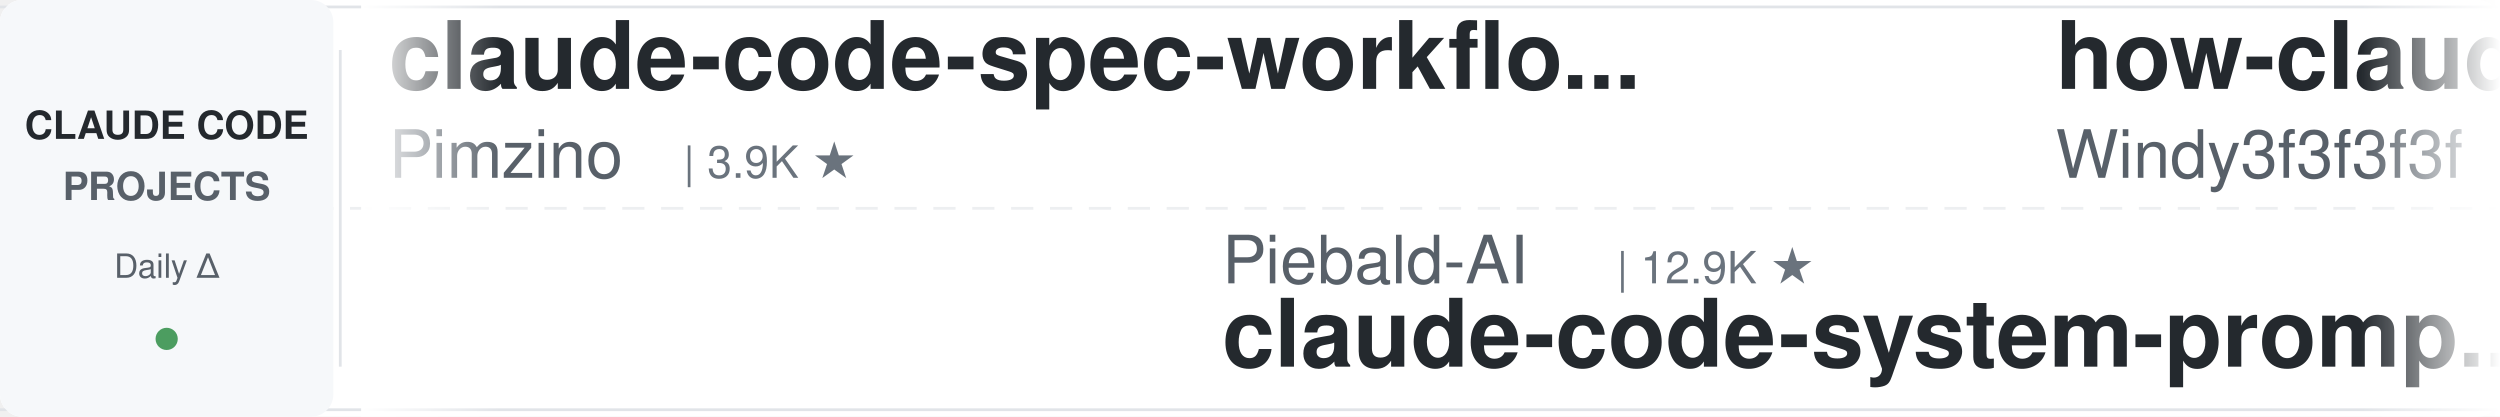
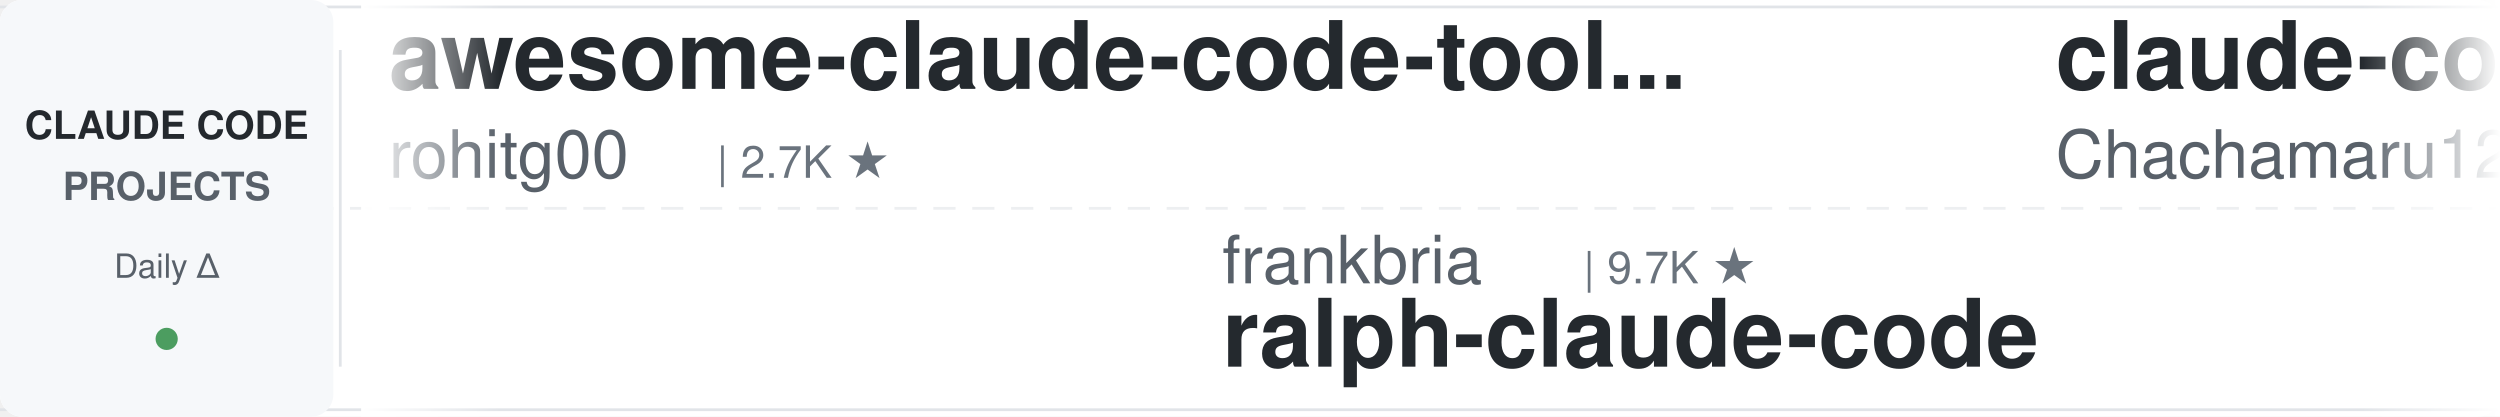
<svg xmlns="http://www.w3.org/2000/svg" width="900" height="150">
  <defs>
    <linearGradient id="leftFade" x1="0%" y1="0%" x2="100%" y2="0%">
      <stop offset="0%" style="stop-color:#ffffff;stop-opacity:1" />
      <stop offset="100%" style="stop-color:#ffffff;stop-opacity:0" />
    </linearGradient>
    <linearGradient id="rightFade" x1="0%" y1="0%" x2="100%" y2="0%">
      <stop offset="0%" style="stop-color:#ffffff;stop-opacity:0" />
      <stop offset="100%" style="stop-color:#ffffff;stop-opacity:1" />
    </linearGradient>
  </defs>
  <rect width="900" height="150" fill="#ffffff" rx="8" />
  <rect x="0" y="2" width="900" height="1" fill="#e1e4e8" />
  <rect x="0" y="147" width="900" height="1" fill="#e1e4e8" />
  <line x1="0" y1="75" x2="900" y2="75" stroke="#e1e4e8" stroke-width="1" stroke-dasharray="8 6" opacity="0.6" />
  <rect x="0" y="0" width="120" height="150" fill="#f6f8fa" rx="8" />
  <text x="60" y="50" font-family="-apple-system, BlinkMacSystemFont, 'Segoe UI', Helvetica, Arial, sans-serif" font-size="14" font-weight="600" fill="#24292e" text-anchor="middle">CLAUDE CODE</text>
  <text x="60" y="72" font-family="-apple-system, BlinkMacSystemFont, 'Segoe UI', Helvetica, Arial, sans-serif" font-size="14" font-weight="600" fill="#586069" text-anchor="middle">PROJECTS</text>
  <text x="60" y="100" font-family="-apple-system, BlinkMacSystemFont, 'Segoe UI', Helvetica, Arial, sans-serif" font-size="12" font-weight="500" fill="#586069" text-anchor="middle">Daily Δ</text>
  <circle cx="60" cy="122" r="4" fill="#22863a" opacity="0.8" />
  <rect x="122" y="18" width="1" height="114" fill="#e1e4e8" />
  <clipPath id="tickerClip">
    <rect x="130" y="0" width="770" height="150" />
  </clipPath>
  <g clip-path="url(#tickerClip)">
    <g id="tickerItems">
      <animateTransform attributeName="transform" attributeType="XML" type="translate" from="0 0" to="-3000 0" dur="54s" repeatCount="indefinite" />
      <g transform="translate(0, 0)">
-         <text x="140" y="32" font-family="-apple-system, BlinkMacSystemFont, 'Segoe UI', Helvetica, Arial, sans-serif" font-size="34" font-weight="600" fill="#24292e">claude-code-spec-workflo...</text>
-         <text x="140" y="64" font-family="-apple-system, BlinkMacSystemFont, 'Segoe UI', Helvetica, Arial, sans-serif" font-size="24" font-weight="400" fill="#586069">Pimzino</text>
-         <text x="246" y="64" font-family="-apple-system, BlinkMacSystemFont, 'Segoe UI', Helvetica, Arial, sans-serif" font-size="16" font-weight="500" fill="#6a737d">| 3.9K ★</text>
+         <text x="140" y="32" font-family="-apple-system, BlinkMacSystemFont, 'Segoe UI', Helvetica, Arial, sans-serif" font-size="34" font-weight="600" fill="#24292e">awesome-claude-code-tool...</text>
+         <text x="140" y="64" font-family="-apple-system, BlinkMacSystemFont, 'Segoe UI', Helvetica, Arial, sans-serif" font-size="24" font-weight="400" fill="#586069">rohitg00</text>
+         <text x="258" y="64" font-family="-apple-system, BlinkMacSystemFont, 'Segoe UI', Helvetica, Arial, sans-serif" font-size="16" font-weight="500" fill="#6a737d">| 2.7K ★</text>
      </g>
      <g transform="translate(300, 0)">
-         <text x="140" y="102" font-family="-apple-system, BlinkMacSystemFont, 'Segoe UI', Helvetica, Arial, sans-serif" font-size="24" font-weight="400" fill="#586069">Piebald-AI</text>
-         <text x="282" y="102" font-family="-apple-system, BlinkMacSystemFont, 'Segoe UI', Helvetica, Arial, sans-serif" font-size="16" font-weight="500" fill="#6a737d">| 12.9K ★</text>
-         <text x="140" y="132" font-family="-apple-system, BlinkMacSystemFont, 'Segoe UI', Helvetica, Arial, sans-serif" font-size="34" font-weight="600" fill="#24292e">claude-code-system-promp...</text>
+         <text x="140" y="102" font-family="-apple-system, BlinkMacSystemFont, 'Segoe UI', Helvetica, Arial, sans-serif" font-size="24" font-weight="400" fill="#586069">frankbria</text>
+         <text x="270" y="102" font-family="-apple-system, BlinkMacSystemFont, 'Segoe UI', Helvetica, Arial, sans-serif" font-size="16" font-weight="500" fill="#6a737d">| 9.7K ★</text>
+         <text x="140" y="132" font-family="-apple-system, BlinkMacSystemFont, 'Segoe UI', Helvetica, Arial, sans-serif" font-size="34" font-weight="600" fill="#24292e">ralph-claude-code</text>
      </g>
      <g transform="translate(600, 0)">
-         <text x="140" y="32" font-family="-apple-system, BlinkMacSystemFont, 'Segoe UI', Helvetica, Arial, sans-serif" font-size="34" font-weight="600" fill="#24292e">how-claude-code-works</text>
-         <text x="140" y="64" font-family="-apple-system, BlinkMacSystemFont, 'Segoe UI', Helvetica, Arial, sans-serif" font-size="24" font-weight="400" fill="#586069">Windy3f3f3f3f</text>
-         <text x="318" y="64" font-family="-apple-system, BlinkMacSystemFont, 'Segoe UI', Helvetica, Arial, sans-serif" font-size="16" font-weight="500" fill="#6a737d">| 3.7K ★</text>
+         <text x="140" y="32" font-family="-apple-system, BlinkMacSystemFont, 'Segoe UI', Helvetica, Arial, sans-serif" font-size="34" font-weight="600" fill="#24292e">claude-code-harness</text>
+         <text x="140" y="64" font-family="-apple-system, BlinkMacSystemFont, 'Segoe UI', Helvetica, Arial, sans-serif" font-size="24" font-weight="400" fill="#586069">Chachamaru127</text>
+         <text x="318" y="64" font-family="-apple-system, BlinkMacSystemFont, 'Segoe UI', Helvetica, Arial, sans-serif" font-size="16" font-weight="500" fill="#6a737d">| 3.2K ★</text>
      </g>
      <g transform="translate(900, 0)">
-         <text x="140" y="102" font-family="-apple-system, BlinkMacSystemFont, 'Segoe UI', Helvetica, Arial, sans-serif" font-size="24" font-weight="400" fill="#586069">alejandrobalderas</text>
-         <text x="366" y="102" font-family="-apple-system, BlinkMacSystemFont, 'Segoe UI', Helvetica, Arial, sans-serif" font-size="16" font-weight="500" fill="#6a737d">| 3.0K ★</text>
-         <text x="140" y="132" font-family="-apple-system, BlinkMacSystemFont, 'Segoe UI', Helvetica, Arial, sans-serif" font-size="34" font-weight="600" fill="#24292e">claude-code-from-source</text>
+         <text x="140" y="102" font-family="-apple-system, BlinkMacSystemFont, 'Segoe UI', Helvetica, Arial, sans-serif" font-size="24" font-weight="400" fill="#586069">lorryjovens-hub</text>
+         <text x="342" y="102" font-family="-apple-system, BlinkMacSystemFont, 'Segoe UI', Helvetica, Arial, sans-serif" font-size="16" font-weight="500" fill="#6a737d">| 1.7K ★</text>
+         <text x="140" y="132" font-family="-apple-system, BlinkMacSystemFont, 'Segoe UI', Helvetica, Arial, sans-serif" font-size="34" font-weight="600" fill="#24292e">claude-code-rust</text>
      </g>
      <g transform="translate(1200, 0)">
-         <text x="140" y="32" font-family="-apple-system, BlinkMacSystemFont, 'Segoe UI', Helvetica, Arial, sans-serif" font-size="34" font-weight="600" fill="#24292e">claude-code-guide</text>
-         <text x="140" y="64" font-family="-apple-system, BlinkMacSystemFont, 'Segoe UI', Helvetica, Arial, sans-serif" font-size="24" font-weight="400" fill="#586069">Cranot</text>
-         <text x="234" y="64" font-family="-apple-system, BlinkMacSystemFont, 'Segoe UI', Helvetica, Arial, sans-serif" font-size="16" font-weight="500" fill="#6a737d">| 2.9K ★</text>
+         <text x="140" y="32" font-family="-apple-system, BlinkMacSystemFont, 'Segoe UI', Helvetica, Arial, sans-serif" font-size="34" font-weight="600" fill="#24292e">claude-code-prompts</text>
+         <text x="140" y="64" font-family="-apple-system, BlinkMacSystemFont, 'Segoe UI', Helvetica, Arial, sans-serif" font-size="24" font-weight="400" fill="#586069">repowise-dev</text>
+         <text x="306" y="64" font-family="-apple-system, BlinkMacSystemFont, 'Segoe UI', Helvetica, Arial, sans-serif" font-size="16" font-weight="500" fill="#6a737d">| 1.2K ★</text>
      </g>
      <g transform="translate(1500, 0)">
-         <text x="140" y="102" font-family="-apple-system, BlinkMacSystemFont, 'Segoe UI', Helvetica, Arial, sans-serif" font-size="24" font-weight="400" fill="#586069">shareAI-lab</text>
-         <text x="294" y="102" font-family="-apple-system, BlinkMacSystemFont, 'Segoe UI', Helvetica, Arial, sans-serif" font-size="16" font-weight="500" fill="#6a737d">| 78.7K ★</text>
-         <text x="140" y="132" font-family="-apple-system, BlinkMacSystemFont, 'Segoe UI', Helvetica, Arial, sans-serif" font-size="34" font-weight="600" fill="#24292e">learn-claude-code</text>
+         <text x="140" y="102" font-family="-apple-system, BlinkMacSystemFont, 'Segoe UI', Helvetica, Arial, sans-serif" font-size="24" font-weight="400" fill="#586069">1rgs</text>
+         <text x="210" y="102" font-family="-apple-system, BlinkMacSystemFont, 'Segoe UI', Helvetica, Arial, sans-serif" font-size="16" font-weight="500" fill="#6a737d">| 3.8K ★</text>
+         <text x="140" y="132" font-family="-apple-system, BlinkMacSystemFont, 'Segoe UI', Helvetica, Arial, sans-serif" font-size="34" font-weight="600" fill="#24292e">claude-code-proxy</text>
      </g>
      <g transform="translate(1800, 0)">
-         <text x="140" y="32" font-family="-apple-system, BlinkMacSystemFont, 'Segoe UI', Helvetica, Arial, sans-serif" font-size="34" font-weight="600" fill="#24292e">claude-code-telegram</text>
-         <text x="140" y="64" font-family="-apple-system, BlinkMacSystemFont, 'Segoe UI', Helvetica, Arial, sans-serif" font-size="24" font-weight="400" fill="#586069">overwirehq</text>
-         <text x="282" y="64" font-family="-apple-system, BlinkMacSystemFont, 'Segoe UI', Helvetica, Arial, sans-serif" font-size="16" font-weight="500" fill="#6a737d">| 2.8K ★</text>
+         <text x="140" y="32" font-family="-apple-system, BlinkMacSystemFont, 'Segoe UI', Helvetica, Arial, sans-serif" font-size="34" font-weight="600" fill="#24292e">claude-code-local</text>
+         <text x="140" y="64" font-family="-apple-system, BlinkMacSystemFont, 'Segoe UI', Helvetica, Arial, sans-serif" font-size="24" font-weight="400" fill="#586069">nicedreamzapp</text>
+         <text x="318" y="64" font-family="-apple-system, BlinkMacSystemFont, 'Segoe UI', Helvetica, Arial, sans-serif" font-size="16" font-weight="500" fill="#6a737d">| 3.4K ★</text>
      </g>
      <g transform="translate(2100, 0)">
-         <text x="140" y="102" font-family="-apple-system, BlinkMacSystemFont, 'Segoe UI', Helvetica, Arial, sans-serif" font-size="24" font-weight="400" fill="#586069">oboard</text>
-         <text x="234" y="102" font-family="-apple-system, BlinkMacSystemFont, 'Segoe UI', Helvetica, Arial, sans-serif" font-size="16" font-weight="500" fill="#6a737d">| 3.3K ★</text>
-         <text x="140" y="132" font-family="-apple-system, BlinkMacSystemFont, 'Segoe UI', Helvetica, Arial, sans-serif" font-size="34" font-weight="600" fill="#24292e">claude-code-rev</text>
+         <text x="140" y="102" font-family="-apple-system, BlinkMacSystemFont, 'Segoe UI', Helvetica, Arial, sans-serif" font-size="24" font-weight="400" fill="#586069">Cranot</text>
+         <text x="234" y="102" font-family="-apple-system, BlinkMacSystemFont, 'Segoe UI', Helvetica, Arial, sans-serif" font-size="16" font-weight="500" fill="#6a737d">| 2.9K ★</text>
+         <text x="140" y="132" font-family="-apple-system, BlinkMacSystemFont, 'Segoe UI', Helvetica, Arial, sans-serif" font-size="34" font-weight="600" fill="#24292e">claude-code-guide</text>
      </g>
      <g transform="translate(2400, 0)">
-         <text x="140" y="32" font-family="-apple-system, BlinkMacSystemFont, 'Segoe UI', Helvetica, Arial, sans-serif" font-size="34" font-weight="600" fill="#24292e">claude-code-tudou</text>
-         <text x="140" y="64" font-family="-apple-system, BlinkMacSystemFont, 'Segoe UI', Helvetica, Arial, sans-serif" font-size="24" font-weight="400" fill="#586069">AICoderTudou</text>
-         <text x="306" y="64" font-family="-apple-system, BlinkMacSystemFont, 'Segoe UI', Helvetica, Arial, sans-serif" font-size="16" font-weight="500" fill="#6a737d">| 493 ★</text>
+         <text x="140" y="32" font-family="-apple-system, BlinkMacSystemFont, 'Segoe UI', Helvetica, Arial, sans-serif" font-size="34" font-weight="600" fill="#24292e">claude_code_src</text>
+         <text x="140" y="64" font-family="-apple-system, BlinkMacSystemFont, 'Segoe UI', Helvetica, Arial, sans-serif" font-size="24" font-weight="400" fill="#586069">ponponon</text>
+         <text x="258" y="64" font-family="-apple-system, BlinkMacSystemFont, 'Segoe UI', Helvetica, Arial, sans-serif" font-size="16" font-weight="500" fill="#6a737d">| 2.3K ★</text>
      </g>
      <g transform="translate(2700, 0)">
-         <text x="140" y="102" font-family="-apple-system, BlinkMacSystemFont, 'Segoe UI', Helvetica, Arial, sans-serif" font-size="24" font-weight="400" fill="#586069">anthropics</text>
-         <text x="282" y="102" font-family="-apple-system, BlinkMacSystemFont, 'Segoe UI', Helvetica, Arial, sans-serif" font-size="16" font-weight="500" fill="#6a737d">| 9.6K ★</text>
-         <text x="140" y="132" font-family="-apple-system, BlinkMacSystemFont, 'Segoe UI', Helvetica, Arial, sans-serif" font-size="34" font-weight="600" fill="#24292e">claude-code-action</text>
+         <text x="140" y="102" font-family="-apple-system, BlinkMacSystemFont, 'Segoe UI', Helvetica, Arial, sans-serif" font-size="24" font-weight="400" fill="#586069">ding113</text>
+         <text x="246" y="102" font-family="-apple-system, BlinkMacSystemFont, 'Segoe UI', Helvetica, Arial, sans-serif" font-size="16" font-weight="500" fill="#6a737d">| 3.4K ★</text>
+         <text x="140" y="132" font-family="-apple-system, BlinkMacSystemFont, 'Segoe UI', Helvetica, Arial, sans-serif" font-size="34" font-weight="600" fill="#24292e">claude-code-hub</text>
      </g>
      <g transform="translate(3000, 0)">
-         <text x="140" y="32" font-family="-apple-system, BlinkMacSystemFont, 'Segoe UI', Helvetica, Arial, sans-serif" font-size="34" font-weight="600" fill="#24292e">claude-code-spec-workflo...</text>
-         <text x="140" y="64" font-family="-apple-system, BlinkMacSystemFont, 'Segoe UI', Helvetica, Arial, sans-serif" font-size="24" font-weight="400" fill="#586069">Pimzino</text>
-         <text x="246" y="64" font-family="-apple-system, BlinkMacSystemFont, 'Segoe UI', Helvetica, Arial, sans-serif" font-size="16" font-weight="500" fill="#6a737d">| 3.9K ★</text>
+         <text x="140" y="32" font-family="-apple-system, BlinkMacSystemFont, 'Segoe UI', Helvetica, Arial, sans-serif" font-size="34" font-weight="600" fill="#24292e">awesome-claude-code-tool...</text>
+         <text x="140" y="64" font-family="-apple-system, BlinkMacSystemFont, 'Segoe UI', Helvetica, Arial, sans-serif" font-size="24" font-weight="400" fill="#586069">rohitg00</text>
+         <text x="258" y="64" font-family="-apple-system, BlinkMacSystemFont, 'Segoe UI', Helvetica, Arial, sans-serif" font-size="16" font-weight="500" fill="#6a737d">| 2.7K ★</text>
      </g>
      <g transform="translate(3300, 0)">
-         <text x="140" y="102" font-family="-apple-system, BlinkMacSystemFont, 'Segoe UI', Helvetica, Arial, sans-serif" font-size="24" font-weight="400" fill="#586069">Piebald-AI</text>
-         <text x="282" y="102" font-family="-apple-system, BlinkMacSystemFont, 'Segoe UI', Helvetica, Arial, sans-serif" font-size="16" font-weight="500" fill="#6a737d">| 12.9K ★</text>
-         <text x="140" y="132" font-family="-apple-system, BlinkMacSystemFont, 'Segoe UI', Helvetica, Arial, sans-serif" font-size="34" font-weight="600" fill="#24292e">claude-code-system-promp...</text>
+         <text x="140" y="102" font-family="-apple-system, BlinkMacSystemFont, 'Segoe UI', Helvetica, Arial, sans-serif" font-size="24" font-weight="400" fill="#586069">frankbria</text>
+         <text x="270" y="102" font-family="-apple-system, BlinkMacSystemFont, 'Segoe UI', Helvetica, Arial, sans-serif" font-size="16" font-weight="500" fill="#6a737d">| 9.7K ★</text>
+         <text x="140" y="132" font-family="-apple-system, BlinkMacSystemFont, 'Segoe UI', Helvetica, Arial, sans-serif" font-size="34" font-weight="600" fill="#24292e">ralph-claude-code</text>
      </g>
      <g transform="translate(3600, 0)">
-         <text x="140" y="32" font-family="-apple-system, BlinkMacSystemFont, 'Segoe UI', Helvetica, Arial, sans-serif" font-size="34" font-weight="600" fill="#24292e">how-claude-code-works</text>
-         <text x="140" y="64" font-family="-apple-system, BlinkMacSystemFont, 'Segoe UI', Helvetica, Arial, sans-serif" font-size="24" font-weight="400" fill="#586069">Windy3f3f3f3f</text>
-         <text x="318" y="64" font-family="-apple-system, BlinkMacSystemFont, 'Segoe UI', Helvetica, Arial, sans-serif" font-size="16" font-weight="500" fill="#6a737d">| 3.7K ★</text>
+         <text x="140" y="32" font-family="-apple-system, BlinkMacSystemFont, 'Segoe UI', Helvetica, Arial, sans-serif" font-size="34" font-weight="600" fill="#24292e">claude-code-harness</text>
+         <text x="140" y="64" font-family="-apple-system, BlinkMacSystemFont, 'Segoe UI', Helvetica, Arial, sans-serif" font-size="24" font-weight="400" fill="#586069">Chachamaru127</text>
+         <text x="318" y="64" font-family="-apple-system, BlinkMacSystemFont, 'Segoe UI', Helvetica, Arial, sans-serif" font-size="16" font-weight="500" fill="#6a737d">| 3.2K ★</text>
      </g>
      <g transform="translate(3900, 0)">
-         <text x="140" y="102" font-family="-apple-system, BlinkMacSystemFont, 'Segoe UI', Helvetica, Arial, sans-serif" font-size="24" font-weight="400" fill="#586069">alejandrobalderas</text>
-         <text x="366" y="102" font-family="-apple-system, BlinkMacSystemFont, 'Segoe UI', Helvetica, Arial, sans-serif" font-size="16" font-weight="500" fill="#6a737d">| 3.0K ★</text>
-         <text x="140" y="132" font-family="-apple-system, BlinkMacSystemFont, 'Segoe UI', Helvetica, Arial, sans-serif" font-size="34" font-weight="600" fill="#24292e">claude-code-from-source</text>
+         <text x="140" y="102" font-family="-apple-system, BlinkMacSystemFont, 'Segoe UI', Helvetica, Arial, sans-serif" font-size="24" font-weight="400" fill="#586069">lorryjovens-hub</text>
+         <text x="342" y="102" font-family="-apple-system, BlinkMacSystemFont, 'Segoe UI', Helvetica, Arial, sans-serif" font-size="16" font-weight="500" fill="#6a737d">| 1.7K ★</text>
+         <text x="140" y="132" font-family="-apple-system, BlinkMacSystemFont, 'Segoe UI', Helvetica, Arial, sans-serif" font-size="34" font-weight="600" fill="#24292e">claude-code-rust</text>
      </g>
    </g>
  </g>
  <rect x="130" y="0" width="50" height="150" fill="url(#leftFade)" />
  <rect x="850" y="0" width="50" height="150" fill="url(#rightFade)" />
</svg>
